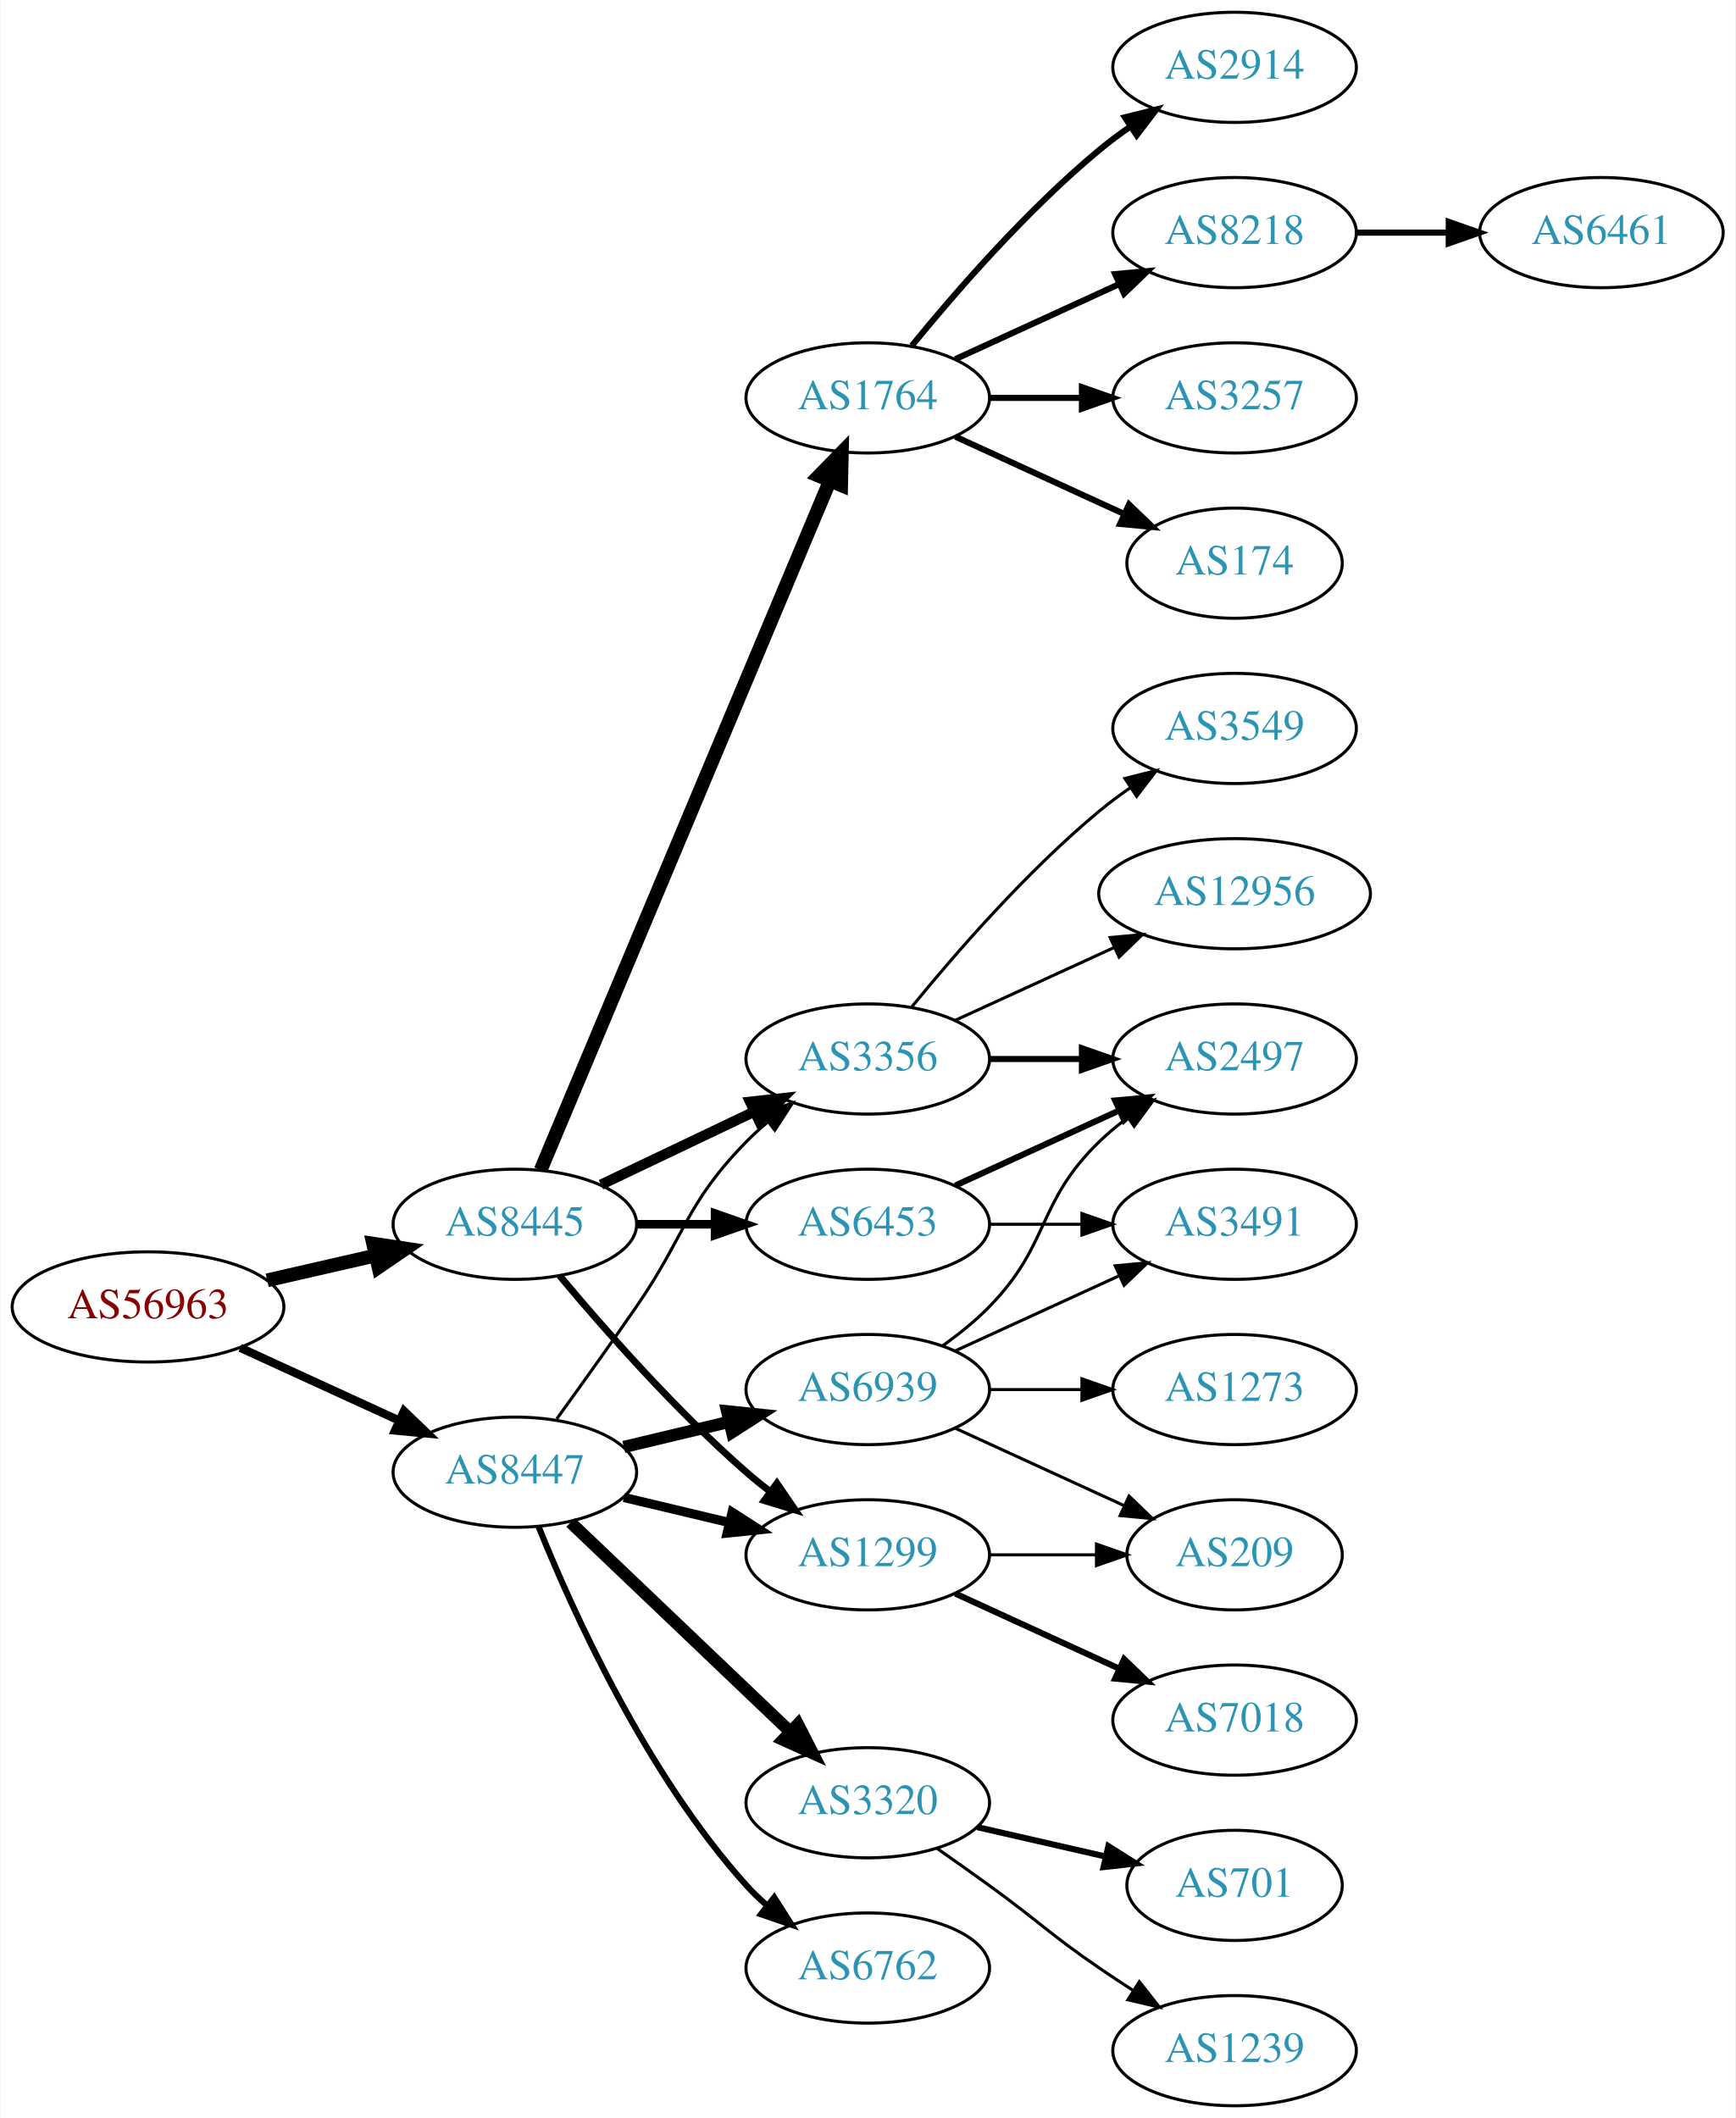
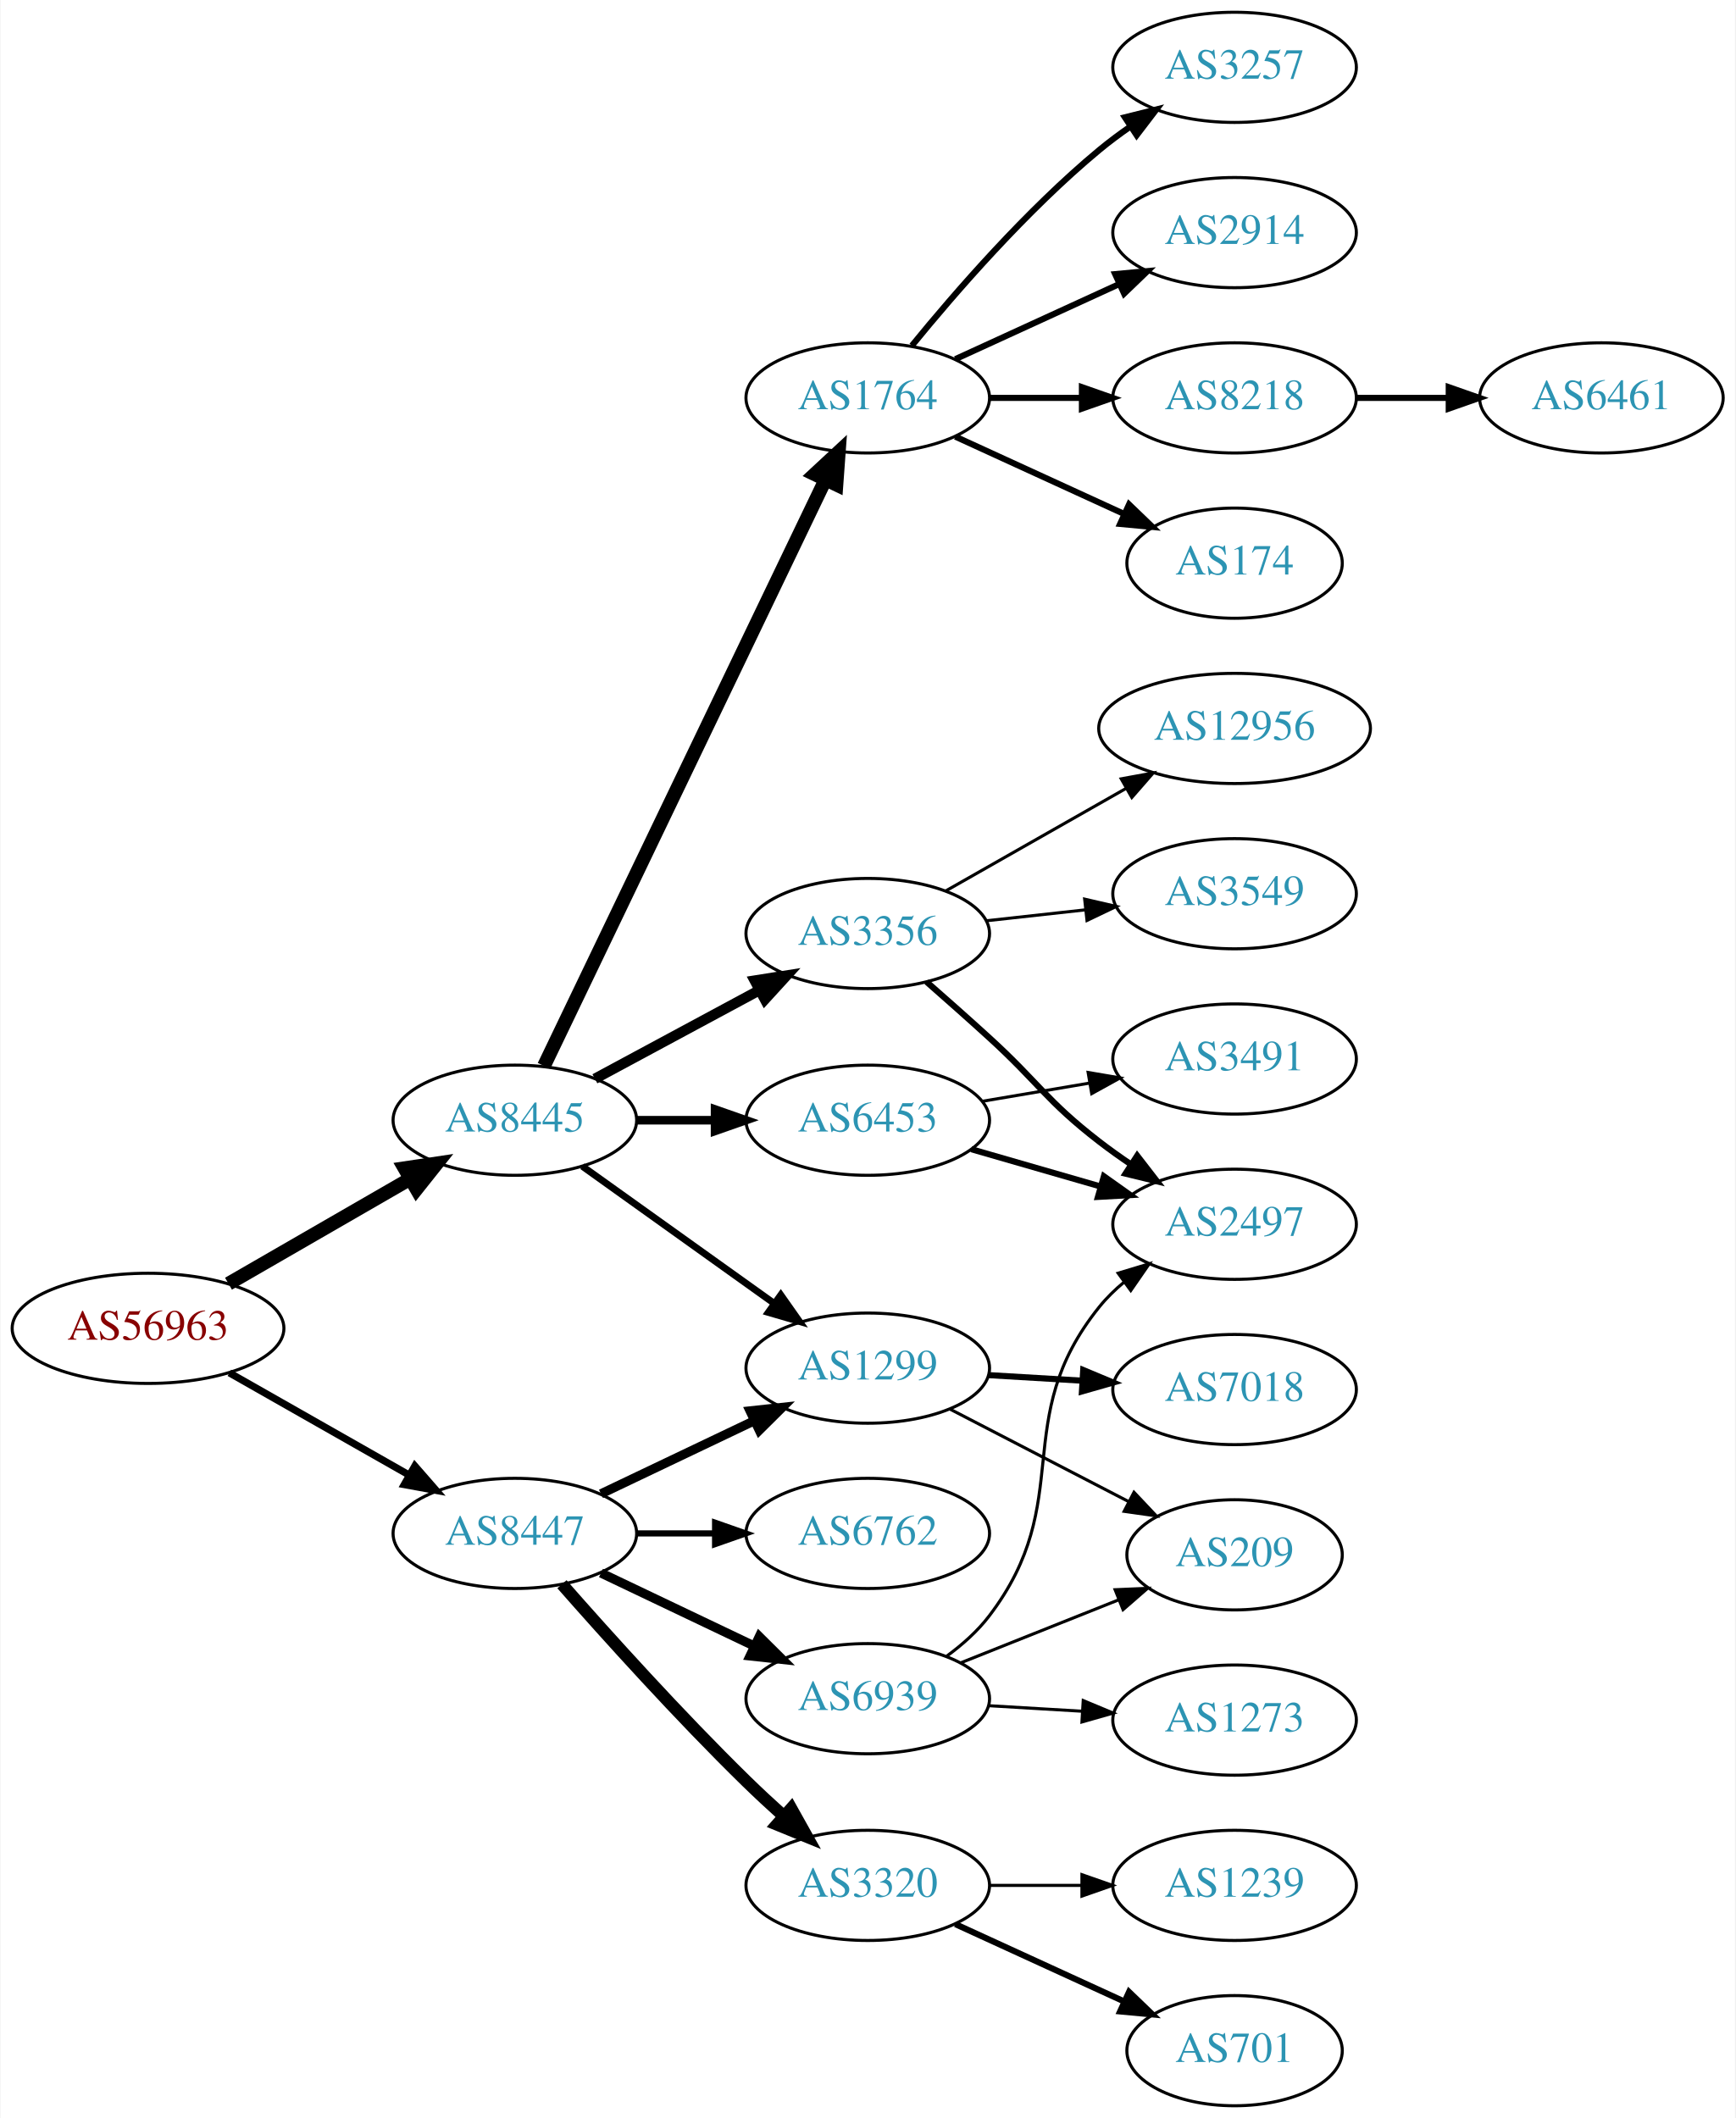
<svg xmlns="http://www.w3.org/2000/svg" xmlns:xlink="http://www.w3.org/1999/xlink" width="567pt" height="692pt" viewBox="0.00 0.00 566.66 692.00">
  <g id="graph0" class="graph" transform="scale(1 1) rotate(0) translate(4 688)">
    <polygon fill="white" stroke="none" points="-4,4 -4,-688 562.663,-688 562.663,4 -4,4" />
    <g id="node1" class="node">
      <g id="a_node1">
        <a xlink:href="/asn/56963" xlink:title="AS56963 ~ Skidata AG [AT]">
-           <ellipse fill="#ffffff" stroke="black" cx="44.196" cy="-261" rx="44.393" ry="18" />
-           <text text-anchor="middle" x="44.196" y="-257.3" font-family="Times,serif" font-size="14.00" fill="#880000">AS56963</text>
+           <ellipse fill="#ffffff" stroke="black" cx="44.196" cy="-254" rx="44.393" ry="18" />
+           <text text-anchor="middle" x="44.196" y="-250.3" font-family="Times,serif" font-size="14.00" fill="#880000">AS56963</text>
        </a>
      </g>
    </g>
    <g id="node2" class="node">
      <g id="a_node2">
        <a xlink:href="/asn/8445" xlink:title="AS8445 ~ SALZBURG-AG-AS [AT]">
-           <ellipse fill="#ffffff" stroke="black" cx="164.039" cy="-288" rx="39.794" ry="18" />
-           <text text-anchor="middle" x="164.039" y="-284.3" font-family="Times,serif" font-size="14.00" fill="#2c94b3">AS8445</text>
+           <ellipse fill="#ffffff" stroke="black" cx="164.039" cy="-322" rx="39.794" ry="18" />
+           <text text-anchor="middle" x="164.039" y="-318.3" font-family="Times,serif" font-size="14.00" fill="#2c94b3">AS8445</text>
        </a>
      </g>
    </g>
    <g id="edge1" class="edge">
-       <path fill="none" stroke="black" stroke-width="4.5" d="M83.131,-269.692C94.371,-272.267 106.784,-275.111 118.407,-277.774" />
-       <polygon fill="black" stroke="black" stroke-width="4.5" points="117.742,-281.661 128.369,-280.057 119.501,-273.985 117.742,-281.661" />
+       <path fill="none" stroke="black" stroke-width="4.5" d="M70.476,-268.588C87.796,-278.582 110.947,-291.941 129.763,-302.799" />
+       <polygon fill="black" stroke="black" stroke-width="4.5" points="127.978,-306.314 138.607,-307.902 131.914,-299.493 127.978,-306.314" />
    </g>
    <g id="node3" class="node">
      <g id="a_node3">
        <a xlink:href="/asn/8447" xlink:title="AS8447 ~ A1 Telekom Austria AG [AT]">
-           <ellipse fill="#ffffff" stroke="black" cx="164.039" cy="-207" rx="39.794" ry="18" />
-           <text text-anchor="middle" x="164.039" y="-203.3" font-family="Times,serif" font-size="14.00" fill="#2c94b3">AS8447</text>
+           <ellipse fill="#ffffff" stroke="black" cx="164.039" cy="-187" rx="39.794" ry="18" />
+           <text text-anchor="middle" x="164.039" y="-183.3" font-family="Times,serif" font-size="14.00" fill="#2c94b3">AS8447</text>
        </a>
      </g>
    </g>
    <g id="edge2" class="edge">
-       <path fill="none" stroke="black" stroke-width="2.739" d="M74.326,-247.652C89.937,-240.498 109.335,-231.609 126.007,-223.97" />
-       <polygon fill="black" stroke="black" stroke-width="2.739" points="127.826,-226.986 135.459,-219.638 124.91,-220.622 127.826,-226.986" />
+       <path fill="none" stroke="black" stroke-width="2.348" d="M70.766,-239.462C87.985,-229.672 110.871,-216.66 129.542,-206.045" />
+       <polygon fill="black" stroke="black" stroke-width="2.348" points="131.363,-209.036 138.326,-201.05 127.903,-202.95 131.363,-209.036" />
    </g>
    <g id="node4" class="node">
      <g id="a_node4">
+         <a xlink:href="/asn/3356" xlink:title="AS3356 ~ Level 3 Parent, LLC [US]">
+           <ellipse fill="#ffffff" stroke="black" cx="279.332" cy="-383" rx="39.794" ry="18" />
+           <text text-anchor="middle" x="279.332" y="-379.3" font-family="Times,serif" font-size="14.00" fill="#2c94b3">AS3356</text>
+         </a>
+       </g>
+     </g>
+     <g id="edge3" class="edge">
+       <path fill="none" stroke="black" stroke-width="3.375" d="M190.182,-335.538C205.913,-344.008 226.397,-355.037 243.659,-364.331" />
+       <polygon fill="black" stroke="black" stroke-width="3.375" points="242.403,-367.63 252.867,-369.289 245.721,-361.467 242.403,-367.63" />
+     </g>
+     <g id="node5" class="node">
+       <g id="a_node5">
        <a xlink:href="/asn/1764" xlink:title="AS1764 ~ NEXTLAYER-AS [AT]">
          <ellipse fill="#ffffff" stroke="black" cx="279.332" cy="-558" rx="39.794" ry="18" />
          <text text-anchor="middle" x="279.332" y="-554.3" font-family="Times,serif" font-size="14.00" fill="#2c94b3">AS1764</text>
        </a>
      </g>
    </g>
-     <g id="edge3" class="edge">
-       <path fill="none" stroke="black" stroke-width="4.5" d="M172.472,-305.715C191.797,-351.771 243.72,-475.514 266.893,-530.739" />
-       <polygon fill="black" stroke="black" stroke-width="4.5" points="263.371,-532.522 270.871,-540.219 270.632,-529.475 263.371,-532.522" />
-     </g>
-     <g id="node5" class="node">
-       <g id="a_node5">
-         <a xlink:href="/asn/3356" xlink:title="AS3356 ~ Level 3 Parent, LLC [US]">
-           <ellipse fill="#ffffff" stroke="black" cx="279.332" cy="-342" rx="39.794" ry="18" />
-           <text text-anchor="middle" x="279.332" y="-338.3" font-family="Times,serif" font-size="14.00" fill="#2c94b3">AS3356</text>
-         </a>
-       </g>
-     </g>
    <g id="edge4" class="edge">
-       <path fill="none" stroke="black" stroke-width="3.375" d="M192.175,-300.934C207.169,-308.081 225.99,-317.052 242.213,-324.785" />
-       <polygon fill="black" stroke="black" stroke-width="3.375" points="240.884,-328.028 251.417,-329.171 243.895,-321.709 240.884,-328.028" />
+       <path fill="none" stroke="black" stroke-width="4.5" d="M173.554,-339.738C193.245,-380.756 242.024,-482.368 265.417,-531.097" />
+       <polygon fill="black" stroke="black" stroke-width="4.5" points="261.995,-533.067 269.872,-540.378 269.094,-529.659 261.995,-533.067" />
    </g>
    <g id="node6" class="node">
      <g id="a_node6">
        <a xlink:href="/asn/1299" xlink:title="AS1299 ~ Telia Carrier [EU]">
-           <ellipse fill="#ffffff" stroke="black" cx="279.332" cy="-180" rx="39.794" ry="18" />
-           <text text-anchor="middle" x="279.332" y="-176.3" font-family="Times,serif" font-size="14.00" fill="#2c94b3">AS1299</text>
+           <ellipse fill="#ffffff" stroke="black" cx="279.332" cy="-241" rx="39.794" ry="18" />
+           <text text-anchor="middle" x="279.332" y="-237.3" font-family="Times,serif" font-size="14.00" fill="#2c94b3">AS1299</text>
        </a>
      </g>
    </g>
    <g id="edge5" class="edge">
-       <path fill="none" stroke="black" stroke-width="2.25" d="M178.669,-271.183C192.951,-254.071 216.498,-227.255 239.685,-207 242.151,-204.846 244.789,-202.706 247.487,-200.628" />
-       <polygon fill="black" stroke="black" stroke-width="2.25" points="249.66,-203.375 255.641,-194.63 245.512,-197.736 249.66,-203.375" />
+       <path fill="none" stroke="black" stroke-width="2.25" d="M186.083,-306.954C203.697,-294.361 229.036,-276.245 248.701,-262.184" />
+       <polygon fill="black" stroke="black" stroke-width="2.25" points="250.917,-264.903 257.016,-256.24 246.845,-259.209 250.917,-264.903" />
    </g>
    <g id="node7" class="node">
      <g id="a_node7">
        <a xlink:href="/asn/6453" xlink:title="AS6453 ~ TATA COMMUNICATIONS (AMERICA) INC [US]">
-           <ellipse fill="#ffffff" stroke="black" cx="279.332" cy="-288" rx="39.794" ry="18" />
-           <text text-anchor="middle" x="279.332" y="-284.3" font-family="Times,serif" font-size="14.00" fill="#2c94b3">AS6453</text>
+           <ellipse fill="#ffffff" stroke="black" cx="279.332" cy="-322" rx="39.794" ry="18" />
+           <text text-anchor="middle" x="279.332" y="-318.3" font-family="Times,serif" font-size="14.00" fill="#2c94b3">AS6453</text>
        </a>
      </g>
    </g>
    <g id="edge6" class="edge">
-       <path fill="none" stroke="black" stroke-width="2.812" d="M203.711,-288C211.914,-288 220.678,-288 229.21,-288" />
-       <polygon fill="black" stroke="black" stroke-width="2.812" points="229.449,-291.5 239.449,-288 229.449,-284.5 229.449,-291.5" />
-     </g>
-     <g id="edge22" class="edge">
-       <path fill="none" stroke="black" d="M177.718,-224.406C185.333,-234.937 195.166,-248.67 203.685,-261 220.081,-284.731 219.513,-294.383 239.685,-315 241.778,-317.139 244.061,-319.218 246.438,-321.21" />
-       <polygon fill="black" stroke="black" points="244.681,-324.275 254.738,-327.611 248.956,-318.732 244.681,-324.275" />
-     </g>
-     <g id="edge19" class="edge">
-       <path fill="none" stroke="black" stroke-width="3" d="M199.646,-198.752C210.517,-196.162 222.671,-193.265 234.114,-190.538" />
-       <polygon fill="black" stroke="black" stroke-width="3" points="235.02,-193.92 243.936,-188.197 233.397,-187.111 235.02,-193.92" />
+       <path fill="none" stroke="black" stroke-width="2.812" d="M203.711,-322C211.914,-322 220.678,-322 229.21,-322" />
+       <polygon fill="black" stroke="black" stroke-width="2.812" points="229.449,-325.5 239.449,-322 229.449,-318.5 229.449,-325.5" />
+     </g>
+     <g id="edge21" class="edge">
+       <path fill="none" stroke="black" stroke-width="3" d="M192.175,-199.934C207.169,-207.081 225.99,-216.052 242.213,-223.785" />
+       <polygon fill="black" stroke="black" stroke-width="3" points="240.884,-227.028 251.417,-228.171 243.895,-220.709 240.884,-227.028" />
    </g>
    <g id="node19" class="node">
      <g id="a_node19">
-         <a xlink:href="/asn/6762" xlink:title="AS6762 ~ TELECOM ITALIA SPARKLE S.p.A. [IT]">
-           <ellipse fill="#ffffff" stroke="black" cx="279.332" cy="-45" rx="39.794" ry="18" />
-           <text text-anchor="middle" x="279.332" y="-41.3" font-family="Times,serif" font-size="14.00" fill="#2c94b3">AS6762</text>
-         </a>
-       </g>
-     </g>
-     <g id="edge20" class="edge">
-       <path fill="none" stroke="black" stroke-width="2" d="M171.786,-189.213C182.837,-161.757 206.891,-108.422 239.685,-72 241.688,-69.776 243.906,-67.637 246.239,-65.603" />
-       <polygon fill="black" stroke="black" stroke-width="2" points="248.769,-68.065 254.458,-59.127 244.437,-62.567 248.769,-68.065" />
+         <a xlink:href="/asn/3320" xlink:title="AS3320 ~ DTAG [DE]">
+           <ellipse fill="#ffffff" stroke="black" cx="279.332" cy="-72" rx="39.794" ry="18" />
+           <text text-anchor="middle" x="279.332" y="-68.3" font-family="Times,serif" font-size="14.00" fill="#2c94b3">AS3320</text>
+         </a>
+       </g>
+     </g>
+     <g id="edge19" class="edge">
+       <path fill="none" stroke="black" stroke-width="4" d="M179.425,-170.393C194.114,-153.679 217.801,-127.385 239.685,-106 243.502,-102.27 247.641,-98.43 251.745,-94.735" />
+       <polygon fill="black" stroke="black" stroke-width="4" points="254.329,-97.121 259.497,-87.873 249.689,-91.88 254.329,-97.121" />
    </g>
    <g id="node20" class="node">
      <g id="a_node20">
-         <a xlink:href="/asn/3320" xlink:title="AS3320 ~ DTAG [DE]">
-           <ellipse fill="#ffffff" stroke="black" cx="279.332" cy="-99" rx="39.794" ry="18" />
-           <text text-anchor="middle" x="279.332" y="-95.3" font-family="Times,serif" font-size="14.00" fill="#2c94b3">AS3320</text>
-         </a>
-       </g>
-     </g>
-     <g id="edge21" class="edge">
-       <path fill="none" stroke="black" stroke-width="4" d="M182.245,-190.597C201.321,-172.413 232.241,-142.937 253.838,-122.349" />
-       <polygon fill="black" stroke="black" stroke-width="4" points="256.511,-124.637 261.334,-115.203 251.681,-119.57 256.511,-124.637" />
+         <a xlink:href="/asn/6762" xlink:title="AS6762 ~ TELECOM ITALIA SPARKLE S.p.A. [IT]">
+           <ellipse fill="#ffffff" stroke="black" cx="279.332" cy="-187" rx="39.794" ry="18" />
+           <text text-anchor="middle" x="279.332" y="-183.3" font-family="Times,serif" font-size="14.00" fill="#2c94b3">AS6762</text>
+         </a>
+       </g>
+     </g>
+     <g id="edge20" class="edge">
+       <path fill="none" stroke="black" stroke-width="2" d="M203.711,-187C211.914,-187 220.678,-187 229.21,-187" />
+       <polygon fill="black" stroke="black" stroke-width="2" points="229.449,-190.5 239.449,-187 229.449,-183.5 229.449,-190.5" />
    </g>
    <g id="node21" class="node">
      <g id="a_node21">
        <a xlink:href="/asn/6939" xlink:title="AS6939 ~ Hurricane Electric LLC [US]">
-           <ellipse fill="#ffffff" stroke="black" cx="279.332" cy="-234" rx="39.794" ry="18" />
-           <text text-anchor="middle" x="279.332" y="-230.3" font-family="Times,serif" font-size="14.00" fill="#2c94b3">AS6939</text>
-         </a>
-       </g>
-     </g>
-     <g id="edge23" class="edge">
-       <path fill="none" stroke="black" stroke-width="4" d="M199.646,-215.248C210.517,-217.838 222.671,-220.735 234.114,-223.462" />
-       <polygon fill="black" stroke="black" stroke-width="4" points="233.397,-226.889 243.936,-225.803 235.02,-220.08 233.397,-226.889" />
+           <ellipse fill="#ffffff" stroke="black" cx="279.332" cy="-133" rx="39.794" ry="18" />
+           <text text-anchor="middle" x="279.332" y="-129.3" font-family="Times,serif" font-size="14.00" fill="#2c94b3">AS6939</text>
+         </a>
+       </g>
+     </g>
+     <g id="edge22" class="edge">
+       <path fill="none" stroke="black" stroke-width="3" d="M192.175,-174.066C207.169,-166.919 225.99,-157.948 242.213,-150.215" />
+       <polygon fill="black" stroke="black" stroke-width="3" points="243.895,-153.291 251.417,-145.829 240.884,-146.972 243.895,-153.291" />
    </g>
    <g id="node8" class="node">
      <g id="a_node8">
+         <a xlink:href="/asn/3549" xlink:title="AS3549 ~ Level 3 Parent, LLC [US]">
+           <ellipse fill="#ffffff" stroke="black" cx="399.174" cy="-396" rx="39.794" ry="18" />
+           <text text-anchor="middle" x="399.174" y="-392.3" font-family="Times,serif" font-size="14.00" fill="#2c94b3">AS3549</text>
+         </a>
+       </g>
+     </g>
+     <g id="edge7" class="edge">
+       <path fill="none" stroke="black" d="M317.942,-387.149C328.253,-388.287 339.57,-389.535 350.37,-390.726" />
+       <polygon fill="black" stroke="black" points="350.194,-394.228 360.517,-391.846 350.961,-387.27 350.194,-394.228" />
+     </g>
+     <g id="node9" class="node">
+       <g id="a_node9">
+         <a xlink:href="/asn/2497" xlink:title="AS2497 ~ Internet Initiative Japan Inc. [JP]">
+           <ellipse fill="#ffffff" stroke="black" cx="399.174" cy="-288" rx="39.794" ry="18" />
+           <text text-anchor="middle" x="399.174" y="-284.3" font-family="Times,serif" font-size="14.00" fill="#2c94b3">AS2497</text>
+         </a>
+       </g>
+     </g>
+     <g id="edge8" class="edge">
+       <path fill="none" stroke="black" stroke-width="2" d="M298.537,-367.218C305.032,-361.525 312.374,-355.02 318.978,-349 335.242,-334.174 337.562,-328.454 354.978,-315 358.285,-312.445 361.843,-309.914 365.446,-307.484" />
+       <polygon fill="black" stroke="black" stroke-width="2" points="367.357,-310.417 373.84,-302.037 363.546,-304.545 367.357,-310.417" />
+     </g>
+     <g id="node10" class="node">
+       <g id="a_node10">
+         <a xlink:href="/asn/12956" xlink:title="AS12956 ~ TELXIUS [ES]">
+           <ellipse fill="#ffffff" stroke="black" cx="399.174" cy="-450" rx="44.393" ry="18" />
+           <text text-anchor="middle" x="399.174" y="-446.3" font-family="Times,serif" font-size="14.00" fill="#2c94b3">AS12956</text>
+         </a>
+       </g>
+     </g>
+     <g id="edge9" class="edge">
+       <path fill="none" stroke="black" d="M304.749,-396.882C321.782,-406.567 344.754,-419.628 363.657,-430.375" />
+       <polygon fill="black" stroke="black" points="362.142,-433.54 372.566,-435.44 365.602,-427.455 362.142,-433.54" />
+     </g>
+     <g id="node11" class="node">
+       <g id="a_node11">
+         <a xlink:href="/asn/2914" xlink:title="AS2914 ~ NTT America, Inc. [US]">
+           <ellipse fill="#ffffff" stroke="black" cx="399.174" cy="-612" rx="39.794" ry="18" />
+           <text text-anchor="middle" x="399.174" y="-608.3" font-family="Times,serif" font-size="14.00" fill="#2c94b3">AS2914</text>
+         </a>
+       </g>
+     </g>
+     <g id="edge10" class="edge">
+       <path fill="none" stroke="black" stroke-width="2" d="M307.96,-570.661C323.917,-577.973 344.188,-587.261 361.471,-595.181" />
+       <polygon fill="black" stroke="black" stroke-width="2" points="360.169,-598.435 370.718,-599.419 363.085,-592.071 360.169,-598.435" />
+     </g>
+     <g id="node12" class="node">
+       <g id="a_node12">
+         <a xlink:href="/asn/8218" xlink:title="AS8218 ~ legacy Neotelecoms [FR]">
+           <ellipse fill="#ffffff" stroke="black" cx="399.174" cy="-558" rx="39.794" ry="18" />
+           <text text-anchor="middle" x="399.174" y="-554.3" font-family="Times,serif" font-size="14.00" fill="#2c94b3">AS8218</text>
+         </a>
+       </g>
+     </g>
+     <g id="edge11" class="edge">
+       <path fill="none" stroke="black" stroke-width="2" d="M319.244,-558C328.798,-558 339.147,-558 349.11,-558" />
+       <polygon fill="black" stroke="black" stroke-width="2" points="349.302,-561.5 359.302,-558 349.302,-554.5 349.302,-561.5" />
+     </g>
+     <g id="node13" class="node">
+       <g id="a_node13">
        <a xlink:href="/asn/174" xlink:title="AS174 ~ Cogent Communications [US]">
          <ellipse fill="#ffffff" stroke="black" cx="399.174" cy="-504" rx="35.194" ry="18" />
          <text text-anchor="middle" x="399.174" y="-500.3" font-family="Times,serif" font-size="14.00" fill="#2c94b3">AS174</text>
        </a>
      </g>
    </g>
-     <g id="edge7" class="edge">
+     <g id="edge12" class="edge">
      <path fill="none" stroke="black" stroke-width="2" d="M307.96,-545.339C324.377,-537.817 345.358,-528.202 362.955,-520.139" />
      <polygon fill="black" stroke="black" stroke-width="2" points="364.7,-523.189 372.332,-515.842 361.783,-516.826 364.7,-523.189" />
    </g>
-     <g id="node9" class="node">
-       <g id="a_node9">
-         <a xlink:href="/asn/2914" xlink:title="AS2914 ~ NTT America, Inc. [US]">
+     <g id="node14" class="node">
+       <g id="a_node14">
+         <a xlink:href="/asn/3257" xlink:title="AS3257 ~ GTT [DE]">
          <ellipse fill="#ffffff" stroke="black" cx="399.174" cy="-666" rx="39.794" ry="18" />
-           <text text-anchor="middle" x="399.174" y="-662.3" font-family="Times,serif" font-size="14.00" fill="#2c94b3">AS2914</text>
-         </a>
-       </g>
-     </g>
-     <g id="edge8" class="edge">
+           <text text-anchor="middle" x="399.174" y="-662.3" font-family="Times,serif" font-size="14.00" fill="#2c94b3">AS3257</text>
+         </a>
+       </g>
+     </g>
+     <g id="edge13" class="edge">
      <path fill="none" stroke="black" stroke-width="2" d="M293.751,-575.065C307.865,-592.375 331.28,-619.345 354.978,-639 358.194,-641.668 361.695,-644.27 365.265,-646.741" />
      <polygon fill="black" stroke="black" stroke-width="2" points="363.343,-649.666 373.622,-652.236 367.189,-643.817 363.343,-649.666" />
    </g>
-     <g id="node10" class="node">
-       <g id="a_node10">
-         <a xlink:href="/asn/8218" xlink:title="AS8218 ~ legacy Neotelecoms [FR]">
-           <ellipse fill="#ffffff" stroke="black" cx="399.174" cy="-612" rx="39.794" ry="18" />
-           <text text-anchor="middle" x="399.174" y="-608.3" font-family="Times,serif" font-size="14.00" fill="#2c94b3">AS8218</text>
-         </a>
-       </g>
-     </g>
-     <g id="edge9" class="edge">
-       <path fill="none" stroke="black" stroke-width="2" d="M307.96,-570.661C323.917,-577.973 344.188,-587.261 361.471,-595.181" />
-       <polygon fill="black" stroke="black" stroke-width="2" points="360.169,-598.435 370.718,-599.419 363.085,-592.071 360.169,-598.435" />
-     </g>
-     <g id="node11" class="node">
-       <g id="a_node11">
-         <a xlink:href="/asn/3257" xlink:title="AS3257 ~ GTT [DE]">
-           <ellipse fill="#ffffff" stroke="black" cx="399.174" cy="-558" rx="39.794" ry="18" />
-           <text text-anchor="middle" x="399.174" y="-554.3" font-family="Times,serif" font-size="14.00" fill="#2c94b3">AS3257</text>
-         </a>
-       </g>
-     </g>
-     <g id="edge10" class="edge">
-       <path fill="none" stroke="black" stroke-width="2" d="M319.244,-558C328.798,-558 339.147,-558 349.11,-558" />
-       <polygon fill="black" stroke="black" stroke-width="2" points="349.302,-561.5 359.302,-558 349.302,-554.5 349.302,-561.5" />
-     </g>
-     <g id="node12" class="node">
-       <g id="a_node12">
-         <a xlink:href="/asn/3549" xlink:title="AS3549 ~ Level 3 Parent, LLC [US]">
-           <ellipse fill="#ffffff" stroke="black" cx="399.174" cy="-450" rx="39.794" ry="18" />
-           <text text-anchor="middle" x="399.174" y="-446.3" font-family="Times,serif" font-size="14.00" fill="#2c94b3">AS3549</text>
-         </a>
-       </g>
-     </g>
-     <g id="edge11" class="edge">
-       <path fill="none" stroke="black" d="M293.751,-359.065C307.865,-376.375 331.28,-403.345 354.978,-423 358.194,-425.668 361.695,-428.27 365.265,-430.741" />
-       <polygon fill="black" stroke="black" points="363.343,-433.666 373.622,-436.236 367.189,-427.817 363.343,-433.666" />
-     </g>
-     <g id="node13" class="node">
-       <g id="a_node13">
-         <a xlink:href="/asn/12956" xlink:title="AS12956 ~ TELXIUS [ES]">
-           <ellipse fill="#ffffff" stroke="black" cx="399.174" cy="-396" rx="44.393" ry="18" />
-           <text text-anchor="middle" x="399.174" y="-392.3" font-family="Times,serif" font-size="14.00" fill="#2c94b3">AS12956</text>
-         </a>
-       </g>
-     </g>
-     <g id="edge12" class="edge">
-       <path fill="none" stroke="black" d="M307.96,-354.661C323.458,-361.762 343.025,-370.728 359.971,-378.494" />
-       <polygon fill="black" stroke="black" points="358.525,-381.681 369.074,-382.665 361.441,-375.317 358.525,-381.681" />
-     </g>
-     <g id="node14" class="node">
-       <g id="a_node14">
-         <a xlink:href="/asn/2497" xlink:title="AS2497 ~ Internet Initiative Japan Inc. [JP]">
-           <ellipse fill="#ffffff" stroke="black" cx="399.174" cy="-342" rx="39.794" ry="18" />
-           <text text-anchor="middle" x="399.174" y="-338.3" font-family="Times,serif" font-size="14.00" fill="#2c94b3">AS2497</text>
-         </a>
-       </g>
-     </g>
-     <g id="edge13" class="edge">
-       <path fill="none" stroke="black" stroke-width="2" d="M319.244,-342C328.798,-342 339.147,-342 349.11,-342" />
-       <polygon fill="black" stroke="black" stroke-width="2" points="349.302,-345.5 359.302,-342 349.302,-338.5 349.302,-345.5" />
-     </g>
-     <g id="node17" class="node">
-       <g id="a_node17">
+     <g id="node15" class="node">
+       <g id="a_node15">
        <a xlink:href="/asn/7018" xlink:title="AS7018 ~ AT&amp;T Services, Inc. [US]">
-           <ellipse fill="#ffffff" stroke="black" cx="399.174" cy="-126" rx="39.794" ry="18" />
-           <text text-anchor="middle" x="399.174" y="-122.3" font-family="Times,serif" font-size="14.00" fill="#2c94b3">AS7018</text>
-         </a>
-       </g>
-     </g>
-     <g id="edge17" class="edge">
-       <path fill="none" stroke="black" stroke-width="2" d="M307.96,-167.339C323.917,-160.027 344.188,-150.739 361.471,-142.819" />
-       <polygon fill="black" stroke="black" stroke-width="2" points="363.085,-145.929 370.718,-138.581 360.169,-139.565 363.085,-145.929" />
-     </g>
-     <g id="node18" class="node">
-       <g id="a_node18">
+           <ellipse fill="#ffffff" stroke="black" cx="399.174" cy="-234" rx="39.794" ry="18" />
+           <text text-anchor="middle" x="399.174" y="-230.3" font-family="Times,serif" font-size="14.00" fill="#2c94b3">AS7018</text>
+         </a>
+       </g>
+     </g>
+     <g id="edge14" class="edge">
+       <path fill="none" stroke="black" stroke-width="2" d="M318.918,-238.708C328.684,-238.128 339.301,-237.497 349.495,-236.892" />
+       <polygon fill="black" stroke="black" stroke-width="2" points="349.727,-240.384 359.501,-236.297 349.311,-233.396 349.727,-240.384" />
+     </g>
+     <g id="node16" class="node">
+       <g id="a_node16">
        <a xlink:href="/asn/209" xlink:title="AS209 ~ CenturyLink Communications, LLC [US]">
          <ellipse fill="#ffffff" stroke="black" cx="399.174" cy="-180" rx="35.194" ry="18" />
          <text text-anchor="middle" x="399.174" y="-176.3" font-family="Times,serif" font-size="14.00" fill="#2c94b3">AS209</text>
        </a>
      </g>
    </g>
+     <g id="edge15" class="edge">
+       <path fill="none" stroke="black" d="M306.193,-227.613C323.349,-218.733 346.033,-206.99 364.582,-197.389" />
+       <polygon fill="black" stroke="black" points="366.311,-200.435 373.583,-192.73 363.093,-194.218 366.311,-200.435" />
+     </g>
+     <g id="edge17" class="edge">
+       <path fill="none" stroke="black" stroke-width="2" d="M313.157,-312.529C326.2,-308.766 341.381,-304.386 355.275,-300.377" />
+       <polygon fill="black" stroke="black" stroke-width="2" points="356.478,-303.673 365.116,-297.538 354.537,-296.947 356.478,-303.673" />
+     </g>
+     <g id="node18" class="node">
+       <g id="a_node18">
+         <a xlink:href="/asn/3491" xlink:title="AS3491 ~ PCCW Global, Inc. [US]">
+           <ellipse fill="#ffffff" stroke="black" cx="399.174" cy="-342" rx="39.794" ry="18" />
+           <text text-anchor="middle" x="399.174" y="-338.3" font-family="Times,serif" font-size="14.00" fill="#2c94b3">AS3491</text>
+         </a>
+       </g>
+     </g>
    <g id="edge18" class="edge">
-       <path fill="none" stroke="black" d="M319.244,-180C330.331,-180 342.491,-180 353.873,-180" />
-       <polygon fill="black" stroke="black" points="354.055,-183.5 364.055,-180 354.055,-176.5 354.055,-183.5" />
-     </g>
-     <g id="edge15" class="edge">
-       <path fill="none" stroke="black" stroke-width="2" d="M307.96,-300.661C323.917,-307.973 344.188,-317.261 361.471,-325.181" />
-       <polygon fill="black" stroke="black" stroke-width="2" points="360.169,-328.435 370.718,-329.419 363.085,-322.071 360.169,-328.435" />
-     </g>
-     <g id="node16" class="node">
-       <g id="a_node16">
-         <a xlink:href="/asn/3491" xlink:title="AS3491 ~ PCCW Global, Inc. [US]">
-           <ellipse fill="#ffffff" stroke="black" cx="399.174" cy="-288" rx="39.794" ry="18" />
-           <text text-anchor="middle" x="399.174" y="-284.3" font-family="Times,serif" font-size="14.00" fill="#2c94b3">AS3491</text>
+       <path fill="none" stroke="black" d="M316.65,-328.164C327.739,-330.046 340.086,-332.141 351.749,-334.121" />
+       <polygon fill="black" stroke="black" points="351.328,-337.599 361.773,-335.822 352.5,-330.698 351.328,-337.599" />
+     </g>
+     <g id="node17" class="node">
+       <g id="a_node17">
+         <a xlink:href="/asn/6461" xlink:title="AS6461 ~ Zayo Bandwidth [US]">
+           <ellipse fill="#ffffff" stroke="black" cx="519.017" cy="-558" rx="39.794" ry="18" />
+           <text text-anchor="middle" x="519.017" y="-554.3" font-family="Times,serif" font-size="14.00" fill="#2c94b3">AS6461</text>
        </a>
      </g>
    </g>
    <g id="edge16" class="edge">
-       <path fill="none" stroke="black" d="M319.244,-288C328.798,-288 339.147,-288 349.11,-288" />
-       <polygon fill="black" stroke="black" points="349.302,-291.5 359.302,-288 349.302,-284.5 349.302,-291.5" />
-     </g>
-     <g id="node15" class="node">
-       <g id="a_node15">
-         <a xlink:href="/asn/6461" xlink:title="AS6461 ~ Zayo Bandwidth [US]">
-           <ellipse fill="#ffffff" stroke="black" cx="519.017" cy="-612" rx="39.794" ry="18" />
-           <text text-anchor="middle" x="519.017" y="-608.3" font-family="Times,serif" font-size="14.00" fill="#2c94b3">AS6461</text>
-         </a>
-       </g>
-     </g>
-     <g id="edge14" class="edge">
-       <path fill="none" stroke="black" stroke-width="2" d="M439.087,-612C448.64,-612 458.99,-612 468.952,-612" />
-       <polygon fill="black" stroke="black" stroke-width="2" points="469.145,-615.5 479.145,-612 469.145,-608.5 469.145,-615.5" />
+       <path fill="none" stroke="black" stroke-width="2" d="M439.087,-558C448.64,-558 458.99,-558 468.952,-558" />
+       <polygon fill="black" stroke="black" stroke-width="2" points="469.145,-561.5 479.145,-558 469.145,-554.5 469.145,-561.5" />
    </g>
    <g id="node22" class="node">
      <g id="a_node22">
-         <a xlink:href="/asn/1239" xlink:title="AS1239 ~ Sprint [US]">
-           <ellipse fill="#ffffff" stroke="black" cx="399.174" cy="-18" rx="39.794" ry="18" />
-           <text text-anchor="middle" x="399.174" y="-14.3" font-family="Times,serif" font-size="14.00" fill="#2c94b3">AS1239</text>
-         </a>
-       </g>
-     </g>
-     <g id="edge24" class="edge">
-       <path fill="none" stroke="black" d="M302.089,-83.991C307.623,-80.121 313.542,-75.936 318.978,-72 335.178,-60.271 338.483,-56.31 354.978,-45 358.506,-42.581 362.244,-40.111 365.985,-37.698" />
-       <polygon fill="black" stroke="black" points="368.057,-40.529 374.626,-32.216 364.307,-34.618 368.057,-40.529" />
+         <a xlink:href="/asn/701" xlink:title="AS701 ~ UUNET [US]">
+           <ellipse fill="#ffffff" stroke="black" cx="399.174" cy="-18" rx="35.194" ry="18" />
+           <text text-anchor="middle" x="399.174" y="-14.3" font-family="Times,serif" font-size="14.00" fill="#2c94b3">AS701</text>
+         </a>
+       </g>
+     </g>
+     <g id="edge23" class="edge">
+       <path fill="none" stroke="black" stroke-width="2" d="M307.96,-59.339C324.377,-51.817 345.358,-42.202 362.955,-34.139" />
+       <polygon fill="black" stroke="black" stroke-width="2" points="364.7,-37.189 372.332,-29.842 361.783,-30.826 364.7,-37.189" />
    </g>
    <g id="node23" class="node">
      <g id="a_node23">
-         <a xlink:href="/asn/701" xlink:title="AS701 ~ UUNET [US]">
-           <ellipse fill="#ffffff" stroke="black" cx="399.174" cy="-72" rx="35.194" ry="18" />
-           <text text-anchor="middle" x="399.174" y="-68.3" font-family="Times,serif" font-size="14.00" fill="#2c94b3">AS701</text>
-         </a>
-       </g>
+         <a xlink:href="/asn/1239" xlink:title="AS1239 ~ Sprint [US]">
+           <ellipse fill="#ffffff" stroke="black" cx="399.174" cy="-72" rx="39.794" ry="18" />
+           <text text-anchor="middle" x="399.174" y="-68.3" font-family="Times,serif" font-size="14.00" fill="#2c94b3">AS1239</text>
+         </a>
+       </g>
+     </g>
+     <g id="edge24" class="edge">
+       <path fill="none" stroke="black" d="M319.244,-72C328.798,-72 339.147,-72 349.11,-72" />
+       <polygon fill="black" stroke="black" points="349.302,-75.5 359.302,-72 349.302,-68.5 349.302,-75.5" />
    </g>
    <g id="edge25" class="edge">
-       <path fill="none" stroke="black" stroke-width="2" d="M315.051,-91.045C328.143,-88.045 343.166,-84.603 356.806,-81.478" />
-       <polygon fill="black" stroke="black" stroke-width="2" points="357.948,-84.807 366.914,-79.162 356.384,-77.984 357.948,-84.807" />
-     </g>
-     <g id="edge28" class="edge">
-       <path fill="none" stroke="black" d="M303.926,-248.389C309.182,-252.148 314.513,-256.437 318.978,-261 339.151,-281.617 334.285,-294.906 354.978,-315 357.823,-317.763 360.997,-320.386 364.297,-322.834" />
-       <polygon fill="black" stroke="black" points="362.414,-325.786 372.645,-328.538 366.363,-320.006 362.414,-325.786" />
-     </g>
-     <g id="edge29" class="edge">
-       <path fill="none" stroke="black" d="M307.96,-246.661C323.917,-253.973 344.188,-263.261 361.471,-271.181" />
-       <polygon fill="black" stroke="black" points="360.169,-274.435 370.718,-275.419 363.085,-268.071 360.169,-274.435" />
+       <path fill="none" stroke="black" d="M305.186,-146.939C310.266,-150.666 315.205,-155.054 318.978,-160 347.882,-197.889 325.114,-223.863 354.978,-261 357.334,-263.929 360.097,-266.63 363.069,-269.097" />
+       <polygon fill="black" stroke="black" points="361.14,-272.022 371.284,-275.08 365.261,-266.363 361.14,-272.022" />
    </g>
    <g id="edge26" class="edge">
-       <path fill="none" stroke="black" d="M307.96,-221.339C324.377,-213.817 345.358,-204.202 362.955,-196.139" />
-       <polygon fill="black" stroke="black" points="364.7,-199.189 372.332,-191.842 361.783,-192.826 364.7,-199.189" />
+       <path fill="none" stroke="black" d="M309.764,-144.739C325.379,-150.967 344.716,-158.679 361.321,-165.301" />
+       <polygon fill="black" stroke="black" points="360.147,-168.601 370.732,-169.055 362.74,-162.1 360.147,-168.601" />
    </g>
    <g id="node24" class="node">
      <g id="a_node24">
        <a xlink:href="/asn/1273" xlink:title="AS1273 ~ Vodafone Group PLC [EU]">
-           <ellipse fill="#ffffff" stroke="black" cx="399.174" cy="-234" rx="39.794" ry="18" />
-           <text text-anchor="middle" x="399.174" y="-230.3" font-family="Times,serif" font-size="14.00" fill="#2c94b3">AS1273</text>
+           <ellipse fill="#ffffff" stroke="black" cx="399.174" cy="-126" rx="39.794" ry="18" />
+           <text text-anchor="middle" x="399.174" y="-122.3" font-family="Times,serif" font-size="14.00" fill="#2c94b3">AS1273</text>
        </a>
      </g>
    </g>
    <g id="edge27" class="edge">
-       <path fill="none" stroke="black" d="M319.244,-234C328.798,-234 339.147,-234 349.11,-234" />
-       <polygon fill="black" stroke="black" points="349.302,-237.5 359.302,-234 349.302,-230.5 349.302,-237.5" />
+       <path fill="none" stroke="black" d="M318.918,-130.708C328.684,-130.128 339.301,-129.497 349.495,-128.892" />
+       <polygon fill="black" stroke="black" points="349.727,-132.384 359.501,-128.297 349.311,-125.396 349.727,-132.384" />
    </g>
  </g>
</svg>
